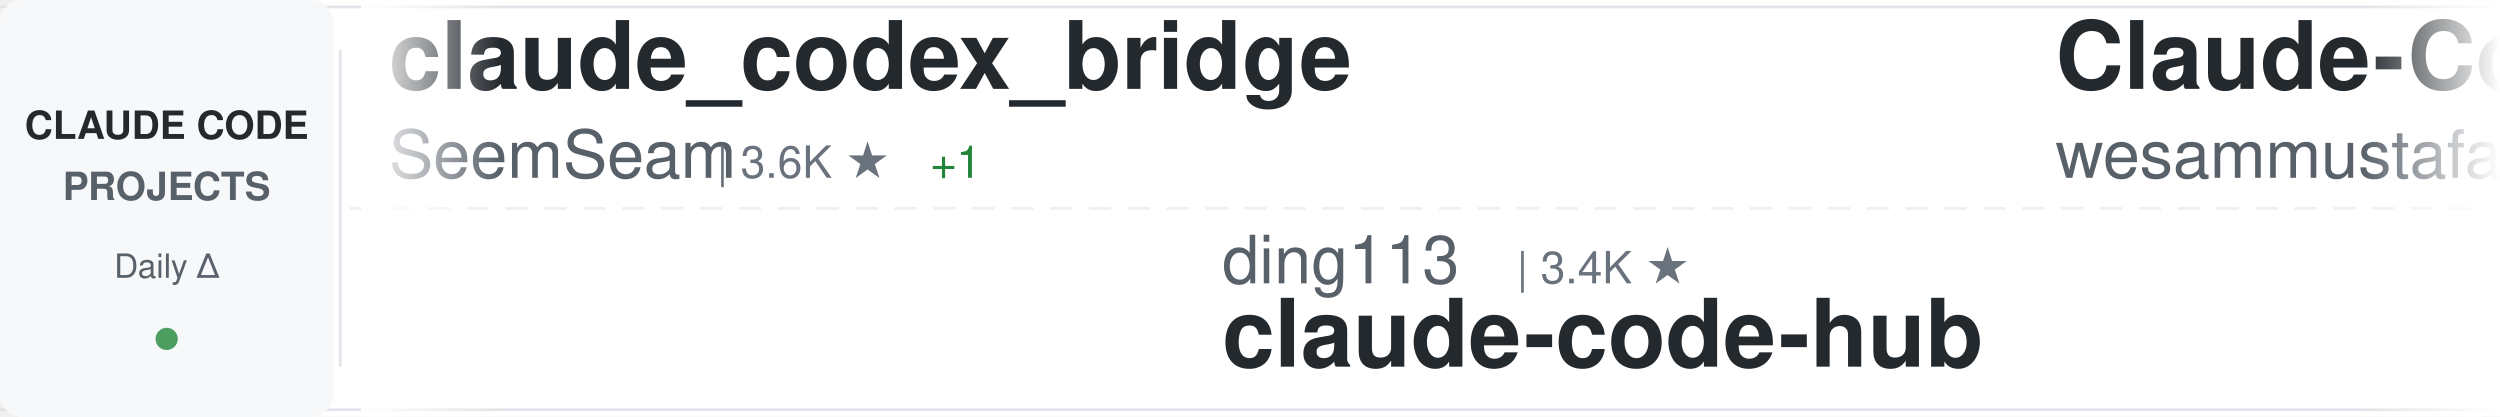
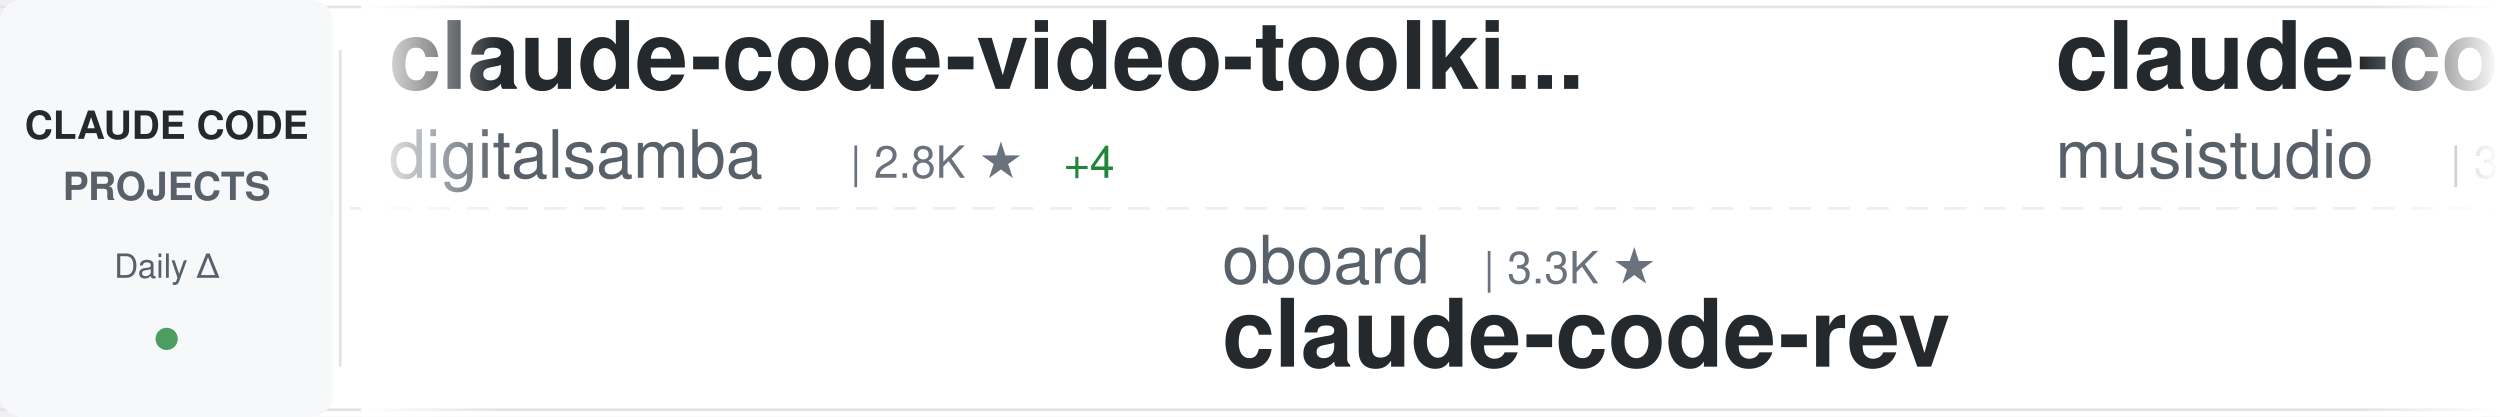
<svg xmlns="http://www.w3.org/2000/svg" width="900" height="150">
  <defs>
    <linearGradient id="awesomeLeftFade" x1="0%" y1="0%" x2="100%" y2="0%">
      <stop offset="0%" style="stop-color:#ffffff;stop-opacity:1" />
      <stop offset="100%" style="stop-color:#ffffff;stop-opacity:0" />
    </linearGradient>
    <linearGradient id="awesomeRightFade" x1="0%" y1="0%" x2="100%" y2="0%">
      <stop offset="0%" style="stop-color:#ffffff;stop-opacity:0" />
      <stop offset="100%" style="stop-color:#ffffff;stop-opacity:1" />
    </linearGradient>
  </defs>
  <rect width="900" height="150" fill="#ffffff" rx="8" />
  <rect x="0" y="2" width="900" height="1" fill="#e1e4e8" />
  <rect x="0" y="147" width="900" height="1" fill="#e1e4e8" />
  <line x1="0" y1="75" x2="900" y2="75" stroke="#e1e4e8" stroke-width="1" stroke-dasharray="8 6" opacity="0.6" />
  <rect x="0" y="0" width="120" height="150" fill="#f6f8fa" rx="8" />
  <text x="60" y="50" font-family="-apple-system, BlinkMacSystemFont, 'Segoe UI', Helvetica, Arial, sans-serif" font-size="14" font-weight="600" fill="#24292e" text-anchor="middle">CLAUDE CODE</text>
  <text x="60" y="72" font-family="-apple-system, BlinkMacSystemFont, 'Segoe UI', Helvetica, Arial, sans-serif" font-size="14" font-weight="600" fill="#586069" text-anchor="middle">PROJECTS</text>
  <text x="60" y="100" font-family="-apple-system, BlinkMacSystemFont, 'Segoe UI', Helvetica, Arial, sans-serif" font-size="12" font-weight="500" fill="#586069" text-anchor="middle">Daily Δ</text>
  <circle cx="60" cy="122" r="4" fill="#22863a" opacity="0.8" />
  <rect x="122" y="18" width="1" height="114" fill="#e1e4e8" />
  <clipPath id="awesomeTickerClip">
    <rect x="130" y="0" width="770" height="150" />
  </clipPath>
  <g clip-path="url(#awesomeTickerClip)">
    <g id="awesomeTickerItems">
      <animateTransform attributeName="transform" attributeType="XML" type="translate" from="0 0" to="-3000 0" dur="54s" repeatCount="indefinite" />
      <g transform="translate(0, 0)">
-         <text x="140" y="32" font-family="-apple-system, BlinkMacSystemFont, 'Segoe UI', Helvetica, Arial, sans-serif" font-size="34" font-weight="600" fill="#24292e">claude_codex_bridge</text>
-         <text x="140" y="64" font-family="-apple-system, BlinkMacSystemFont, 'Segoe UI', Helvetica, Arial, sans-serif" font-size="24" font-weight="400" fill="#586069">SeemSeam</text>
-         <text x="258" y="64" font-family="-apple-system, BlinkMacSystemFont, 'Segoe UI', Helvetica, Arial, sans-serif" font-size="16" font-weight="500" fill="#6a737d">| 3.6K ★</text>
-         <text x="335" y="64" font-family="-apple-system, BlinkMacSystemFont, 'Segoe UI', Helvetica, Arial, sans-serif" font-size="16" font-weight="500" fill="#22863a"> +1</text>
+         <text x="140" y="32" font-family="-apple-system, BlinkMacSystemFont, 'Segoe UI', Helvetica, Arial, sans-serif" font-size="34" font-weight="600" fill="#24292e">claude-code-video-toolki...</text>
+         <text x="140" y="64" font-family="-apple-system, BlinkMacSystemFont, 'Segoe UI', Helvetica, Arial, sans-serif" font-size="24" font-weight="400" fill="#586069">digitalsamba</text>
+         <text x="306" y="64" font-family="-apple-system, BlinkMacSystemFont, 'Segoe UI', Helvetica, Arial, sans-serif" font-size="16" font-weight="500" fill="#6a737d">| 2.8K ★</text>
+         <text x="383" y="64" font-family="-apple-system, BlinkMacSystemFont, 'Segoe UI', Helvetica, Arial, sans-serif" font-size="16" font-weight="500" fill="#22863a"> +4</text>
      </g>
      <g transform="translate(300, 0)">
-         <text x="140" y="102" font-family="-apple-system, BlinkMacSystemFont, 'Segoe UI', Helvetica, Arial, sans-serif" font-size="24" font-weight="400" fill="#586069">ding113</text>
-         <text x="246" y="102" font-family="-apple-system, BlinkMacSystemFont, 'Segoe UI', Helvetica, Arial, sans-serif" font-size="16" font-weight="500" fill="#6a737d">| 3.4K ★</text>
-         <text x="140" y="132" font-family="-apple-system, BlinkMacSystemFont, 'Segoe UI', Helvetica, Arial, sans-serif" font-size="34" font-weight="600" fill="#24292e">claude-code-hub</text>
+         <text x="140" y="102" font-family="-apple-system, BlinkMacSystemFont, 'Segoe UI', Helvetica, Arial, sans-serif" font-size="24" font-weight="400" fill="#586069">oboard</text>
+         <text x="234" y="102" font-family="-apple-system, BlinkMacSystemFont, 'Segoe UI', Helvetica, Arial, sans-serif" font-size="16" font-weight="500" fill="#6a737d">| 3.3K ★</text>
+         <text x="140" y="132" font-family="-apple-system, BlinkMacSystemFont, 'Segoe UI', Helvetica, Arial, sans-serif" font-size="34" font-weight="600" fill="#24292e">claude-code-rev</text>
      </g>
      <g transform="translate(600, 0)">
-         <text x="140" y="32" font-family="-apple-system, BlinkMacSystemFont, 'Segoe UI', Helvetica, Arial, sans-serif" font-size="34" font-weight="600" fill="#24292e">Claude-Code-Quest</text>
-         <text x="140" y="64" font-family="-apple-system, BlinkMacSystemFont, 'Segoe UI', Helvetica, Arial, sans-serif" font-size="24" font-weight="400" fill="#586069">wesammustafa</text>
-         <text x="306" y="64" font-family="-apple-system, BlinkMacSystemFont, 'Segoe UI', Helvetica, Arial, sans-serif" font-size="16" font-weight="500" fill="#6a737d">| 3.7K ★</text>
+         <text x="140" y="32" font-family="-apple-system, BlinkMacSystemFont, 'Segoe UI', Helvetica, Arial, sans-serif" font-size="34" font-weight="600" fill="#24292e">claude-code-router</text>
+         <text x="140" y="64" font-family="-apple-system, BlinkMacSystemFont, 'Segoe UI', Helvetica, Arial, sans-serif" font-size="24" font-weight="400" fill="#586069">musistudio</text>
+         <text x="282" y="64" font-family="-apple-system, BlinkMacSystemFont, 'Segoe UI', Helvetica, Arial, sans-serif" font-size="16" font-weight="500" fill="#6a737d">| 38.4K ★</text>
      </g>
      <g transform="translate(900, 0)">
-         <text x="140" y="102" font-family="-apple-system, BlinkMacSystemFont, 'Segoe UI', Helvetica, Arial, sans-serif" font-size="24" font-weight="400" fill="#586069">nicedreamzapp</text>
-         <text x="318" y="102" font-family="-apple-system, BlinkMacSystemFont, 'Segoe UI', Helvetica, Arial, sans-serif" font-size="16" font-weight="500" fill="#6a737d">| 3.5K ★</text>
-         <text x="140" y="132" font-family="-apple-system, BlinkMacSystemFont, 'Segoe UI', Helvetica, Arial, sans-serif" font-size="34" font-weight="600" fill="#24292e">claude-code-local</text>
+         <text x="140" y="102" font-family="-apple-system, BlinkMacSystemFont, 'Segoe UI', Helvetica, Arial, sans-serif" font-size="24" font-weight="400" fill="#586069">zstmfhy</text>
+         <text x="246" y="102" font-family="-apple-system, BlinkMacSystemFont, 'Segoe UI', Helvetica, Arial, sans-serif" font-size="16" font-weight="500" fill="#6a737d">| 188 ★</text>
+         <text x="140" y="132" font-family="-apple-system, BlinkMacSystemFont, 'Segoe UI', Helvetica, Arial, sans-serif" font-size="34" font-weight="600" fill="#24292e">Claude-code</text>
      </g>
      <g transform="translate(1200, 0)">
-         <text x="140" y="32" font-family="-apple-system, BlinkMacSystemFont, 'Segoe UI', Helvetica, Arial, sans-serif" font-size="34" font-weight="600" fill="#24292e">Open-ClaudeCode</text>
-         <text x="140" y="64" font-family="-apple-system, BlinkMacSystemFont, 'Segoe UI', Helvetica, Arial, sans-serif" font-size="24" font-weight="400" fill="#586069">LING71671</text>
-         <text x="270" y="64" font-family="-apple-system, BlinkMacSystemFont, 'Segoe UI', Helvetica, Arial, sans-serif" font-size="16" font-weight="500" fill="#6a737d">| 996 ★</text>
+         <text x="140" y="32" font-family="-apple-system, BlinkMacSystemFont, 'Segoe UI', Helvetica, Arial, sans-serif" font-size="34" font-weight="600" fill="#24292e">collection-claude-code-s...</text>
+         <text x="140" y="64" font-family="-apple-system, BlinkMacSystemFont, 'Segoe UI', Helvetica, Arial, sans-serif" font-size="24" font-weight="400" fill="#586069">chauncygu</text>
+         <text x="270" y="64" font-family="-apple-system, BlinkMacSystemFont, 'Segoe UI', Helvetica, Arial, sans-serif" font-size="16" font-weight="500" fill="#6a737d">| 2.9K ★</text>
      </g>
      <g transform="translate(1500, 0)">
-         <text x="140" y="102" font-family="-apple-system, BlinkMacSystemFont, 'Segoe UI', Helvetica, Arial, sans-serif" font-size="24" font-weight="400" fill="#586069">edmund-io</text>
-         <text x="270" y="102" font-family="-apple-system, BlinkMacSystemFont, 'Segoe UI', Helvetica, Arial, sans-serif" font-size="16" font-weight="500" fill="#6a737d">| 1.5K ★</text>
-         <text x="140" y="132" font-family="-apple-system, BlinkMacSystemFont, 'Segoe UI', Helvetica, Arial, sans-serif" font-size="34" font-weight="600" fill="#24292e">edmunds-claude-code</text>
+         <text x="140" y="102" font-family="-apple-system, BlinkMacSystemFont, 'Segoe UI', Helvetica, Arial, sans-serif" font-size="24" font-weight="400" fill="#586069">AICoderTudou</text>
+         <text x="306" y="102" font-family="-apple-system, BlinkMacSystemFont, 'Segoe UI', Helvetica, Arial, sans-serif" font-size="16" font-weight="500" fill="#6a737d">| 493 ★</text>
+         <text x="140" y="132" font-family="-apple-system, BlinkMacSystemFont, 'Segoe UI', Helvetica, Arial, sans-serif" font-size="34" font-weight="600" fill="#24292e">claude-code-tudou</text>
      </g>
      <g transform="translate(1800, 0)">
-         <text x="140" y="32" font-family="-apple-system, BlinkMacSystemFont, 'Segoe UI', Helvetica, Arial, sans-serif" font-size="34" font-weight="600" fill="#24292e">claude-code-workflows</text>
-         <text x="140" y="64" font-family="-apple-system, BlinkMacSystemFont, 'Segoe UI', Helvetica, Arial, sans-serif" font-size="24" font-weight="400" fill="#586069">OneRedOak</text>
-         <text x="270" y="64" font-family="-apple-system, BlinkMacSystemFont, 'Segoe UI', Helvetica, Arial, sans-serif" font-size="16" font-weight="500" fill="#6a737d">| 3.9K ★</text>
+         <text x="140" y="32" font-family="-apple-system, BlinkMacSystemFont, 'Segoe UI', Helvetica, Arial, sans-serif" font-size="34" font-weight="600" fill="#24292e">claude-code-from-scratch</text>
+         <text x="140" y="64" font-family="-apple-system, BlinkMacSystemFont, 'Segoe UI', Helvetica, Arial, sans-serif" font-size="24" font-weight="400" fill="#586069">Windy3f3f3f3f</text>
+         <text x="318" y="64" font-family="-apple-system, BlinkMacSystemFont, 'Segoe UI', Helvetica, Arial, sans-serif" font-size="16" font-weight="500" fill="#6a737d">| 2.8K ★</text>
+         <text x="395" y="64" font-family="-apple-system, BlinkMacSystemFont, 'Segoe UI', Helvetica, Arial, sans-serif" font-size="16" font-weight="500" fill="#22863a"> +1</text>
      </g>
      <g transform="translate(2100, 0)">
-         <text x="140" y="102" font-family="-apple-system, BlinkMacSystemFont, 'Segoe UI', Helvetica, Arial, sans-serif" font-size="24" font-weight="400" fill="#586069">Pimzino</text>
-         <text x="246" y="102" font-family="-apple-system, BlinkMacSystemFont, 'Segoe UI', Helvetica, Arial, sans-serif" font-size="16" font-weight="500" fill="#6a737d">| 3.9K ★</text>
-         <text x="140" y="132" font-family="-apple-system, BlinkMacSystemFont, 'Segoe UI', Helvetica, Arial, sans-serif" font-size="34" font-weight="600" fill="#24292e">claude-code-spec-workflo...</text>
+         <text x="140" y="102" font-family="-apple-system, BlinkMacSystemFont, 'Segoe UI', Helvetica, Arial, sans-serif" font-size="24" font-weight="400" fill="#586069">ykdojo</text>
+         <text x="234" y="102" font-family="-apple-system, BlinkMacSystemFont, 'Segoe UI', Helvetica, Arial, sans-serif" font-size="16" font-weight="500" fill="#6a737d">| 10.4K ★</text>
+         <text x="320" y="102" font-family="-apple-system, BlinkMacSystemFont, 'Segoe UI', Helvetica, Arial, sans-serif" font-size="16" font-weight="500" fill="#22863a"> +1</text>
+         <text x="140" y="132" font-family="-apple-system, BlinkMacSystemFont, 'Segoe UI', Helvetica, Arial, sans-serif" font-size="34" font-weight="600" fill="#24292e">claude-code-tips</text>
      </g>
      <g transform="translate(2400, 0)">
-         <text x="140" y="32" font-family="-apple-system, BlinkMacSystemFont, 'Segoe UI', Helvetica, Arial, sans-serif" font-size="34" font-weight="600" fill="#24292e">claude-code-guide</text>
-         <text x="140" y="64" font-family="-apple-system, BlinkMacSystemFont, 'Segoe UI', Helvetica, Arial, sans-serif" font-size="24" font-weight="400" fill="#586069">zebbern</text>
-         <text x="246" y="64" font-family="-apple-system, BlinkMacSystemFont, 'Segoe UI', Helvetica, Arial, sans-serif" font-size="16" font-weight="500" fill="#6a737d">| 4.7K ★</text>
+         <text x="140" y="32" font-family="-apple-system, BlinkMacSystemFont, 'Segoe UI', Helvetica, Arial, sans-serif" font-size="34" font-weight="600" fill="#24292e">ClaudeCode-Portable</text>
+         <text x="140" y="64" font-family="-apple-system, BlinkMacSystemFont, 'Segoe UI', Helvetica, Arial, sans-serif" font-size="24" font-weight="400" fill="#586069">techjarves</text>
+         <text x="282" y="64" font-family="-apple-system, BlinkMacSystemFont, 'Segoe UI', Helvetica, Arial, sans-serif" font-size="16" font-weight="500" fill="#6a737d">| 1.6K ★</text>
      </g>
      <g transform="translate(2700, 0)">
-         <text x="140" y="102" font-family="-apple-system, BlinkMacSystemFont, 'Segoe UI', Helvetica, Arial, sans-serif" font-size="24" font-weight="400" fill="#586069">shanraisshan</text>
-         <text x="306" y="102" font-family="-apple-system, BlinkMacSystemFont, 'Segoe UI', Helvetica, Arial, sans-serif" font-size="16" font-weight="500" fill="#6a737d">| 69.4K ★</text>
-         <text x="392" y="102" font-family="-apple-system, BlinkMacSystemFont, 'Segoe UI', Helvetica, Arial, sans-serif" font-size="16" font-weight="500" fill="#22863a"> +7</text>
-         <text x="140" y="132" font-family="-apple-system, BlinkMacSystemFont, 'Segoe UI', Helvetica, Arial, sans-serif" font-size="34" font-weight="600" fill="#24292e">claude-code-best-practic...</text>
+         <text x="140" y="102" font-family="-apple-system, BlinkMacSystemFont, 'Segoe UI', Helvetica, Arial, sans-serif" font-size="24" font-weight="400" fill="#586069">hangsman</text>
+         <text x="258" y="102" font-family="-apple-system, BlinkMacSystemFont, 'Segoe UI', Helvetica, Arial, sans-serif" font-size="16" font-weight="500" fill="#6a737d">| 798 ★</text>
+         <text x="140" y="132" font-family="-apple-system, BlinkMacSystemFont, 'Segoe UI', Helvetica, Arial, sans-serif" font-size="34" font-weight="600" fill="#24292e">claude-code-source</text>
      </g>
      <g transform="translate(3000, 0)">
-         <text x="140" y="32" font-family="-apple-system, BlinkMacSystemFont, 'Segoe UI', Helvetica, Arial, sans-serif" font-size="34" font-weight="600" fill="#24292e">claude_codex_bridge</text>
-         <text x="140" y="64" font-family="-apple-system, BlinkMacSystemFont, 'Segoe UI', Helvetica, Arial, sans-serif" font-size="24" font-weight="400" fill="#586069">SeemSeam</text>
-         <text x="258" y="64" font-family="-apple-system, BlinkMacSystemFont, 'Segoe UI', Helvetica, Arial, sans-serif" font-size="16" font-weight="500" fill="#6a737d">| 3.6K ★</text>
-         <text x="335" y="64" font-family="-apple-system, BlinkMacSystemFont, 'Segoe UI', Helvetica, Arial, sans-serif" font-size="16" font-weight="500" fill="#22863a"> +1</text>
+         <text x="140" y="32" font-family="-apple-system, BlinkMacSystemFont, 'Segoe UI', Helvetica, Arial, sans-serif" font-size="34" font-weight="600" fill="#24292e">claude-code-video-toolki...</text>
+         <text x="140" y="64" font-family="-apple-system, BlinkMacSystemFont, 'Segoe UI', Helvetica, Arial, sans-serif" font-size="24" font-weight="400" fill="#586069">digitalsamba</text>
+         <text x="306" y="64" font-family="-apple-system, BlinkMacSystemFont, 'Segoe UI', Helvetica, Arial, sans-serif" font-size="16" font-weight="500" fill="#6a737d">| 2.8K ★</text>
+         <text x="383" y="64" font-family="-apple-system, BlinkMacSystemFont, 'Segoe UI', Helvetica, Arial, sans-serif" font-size="16" font-weight="500" fill="#22863a"> +4</text>
      </g>
      <g transform="translate(3300, 0)">
-         <text x="140" y="102" font-family="-apple-system, BlinkMacSystemFont, 'Segoe UI', Helvetica, Arial, sans-serif" font-size="24" font-weight="400" fill="#586069">ding113</text>
-         <text x="246" y="102" font-family="-apple-system, BlinkMacSystemFont, 'Segoe UI', Helvetica, Arial, sans-serif" font-size="16" font-weight="500" fill="#6a737d">| 3.4K ★</text>
-         <text x="140" y="132" font-family="-apple-system, BlinkMacSystemFont, 'Segoe UI', Helvetica, Arial, sans-serif" font-size="34" font-weight="600" fill="#24292e">claude-code-hub</text>
+         <text x="140" y="102" font-family="-apple-system, BlinkMacSystemFont, 'Segoe UI', Helvetica, Arial, sans-serif" font-size="24" font-weight="400" fill="#586069">oboard</text>
+         <text x="234" y="102" font-family="-apple-system, BlinkMacSystemFont, 'Segoe UI', Helvetica, Arial, sans-serif" font-size="16" font-weight="500" fill="#6a737d">| 3.3K ★</text>
+         <text x="140" y="132" font-family="-apple-system, BlinkMacSystemFont, 'Segoe UI', Helvetica, Arial, sans-serif" font-size="34" font-weight="600" fill="#24292e">claude-code-rev</text>
      </g>
      <g transform="translate(3600, 0)">
-         <text x="140" y="32" font-family="-apple-system, BlinkMacSystemFont, 'Segoe UI', Helvetica, Arial, sans-serif" font-size="34" font-weight="600" fill="#24292e">Claude-Code-Quest</text>
-         <text x="140" y="64" font-family="-apple-system, BlinkMacSystemFont, 'Segoe UI', Helvetica, Arial, sans-serif" font-size="24" font-weight="400" fill="#586069">wesammustafa</text>
-         <text x="306" y="64" font-family="-apple-system, BlinkMacSystemFont, 'Segoe UI', Helvetica, Arial, sans-serif" font-size="16" font-weight="500" fill="#6a737d">| 3.7K ★</text>
+         <text x="140" y="32" font-family="-apple-system, BlinkMacSystemFont, 'Segoe UI', Helvetica, Arial, sans-serif" font-size="34" font-weight="600" fill="#24292e">claude-code-router</text>
+         <text x="140" y="64" font-family="-apple-system, BlinkMacSystemFont, 'Segoe UI', Helvetica, Arial, sans-serif" font-size="24" font-weight="400" fill="#586069">musistudio</text>
+         <text x="282" y="64" font-family="-apple-system, BlinkMacSystemFont, 'Segoe UI', Helvetica, Arial, sans-serif" font-size="16" font-weight="500" fill="#6a737d">| 38.4K ★</text>
      </g>
      <g transform="translate(3900, 0)">
-         <text x="140" y="102" font-family="-apple-system, BlinkMacSystemFont, 'Segoe UI', Helvetica, Arial, sans-serif" font-size="24" font-weight="400" fill="#586069">nicedreamzapp</text>
-         <text x="318" y="102" font-family="-apple-system, BlinkMacSystemFont, 'Segoe UI', Helvetica, Arial, sans-serif" font-size="16" font-weight="500" fill="#6a737d">| 3.5K ★</text>
-         <text x="140" y="132" font-family="-apple-system, BlinkMacSystemFont, 'Segoe UI', Helvetica, Arial, sans-serif" font-size="34" font-weight="600" fill="#24292e">claude-code-local</text>
+         <text x="140" y="102" font-family="-apple-system, BlinkMacSystemFont, 'Segoe UI', Helvetica, Arial, sans-serif" font-size="24" font-weight="400" fill="#586069">zstmfhy</text>
+         <text x="246" y="102" font-family="-apple-system, BlinkMacSystemFont, 'Segoe UI', Helvetica, Arial, sans-serif" font-size="16" font-weight="500" fill="#6a737d">| 188 ★</text>
+         <text x="140" y="132" font-family="-apple-system, BlinkMacSystemFont, 'Segoe UI', Helvetica, Arial, sans-serif" font-size="34" font-weight="600" fill="#24292e">Claude-code</text>
      </g>
    </g>
  </g>
  <rect x="130" y="0" width="50" height="150" fill="url(#awesomeLeftFade)" />
  <rect x="850" y="0" width="50" height="150" fill="url(#awesomeRightFade)" />
</svg>
